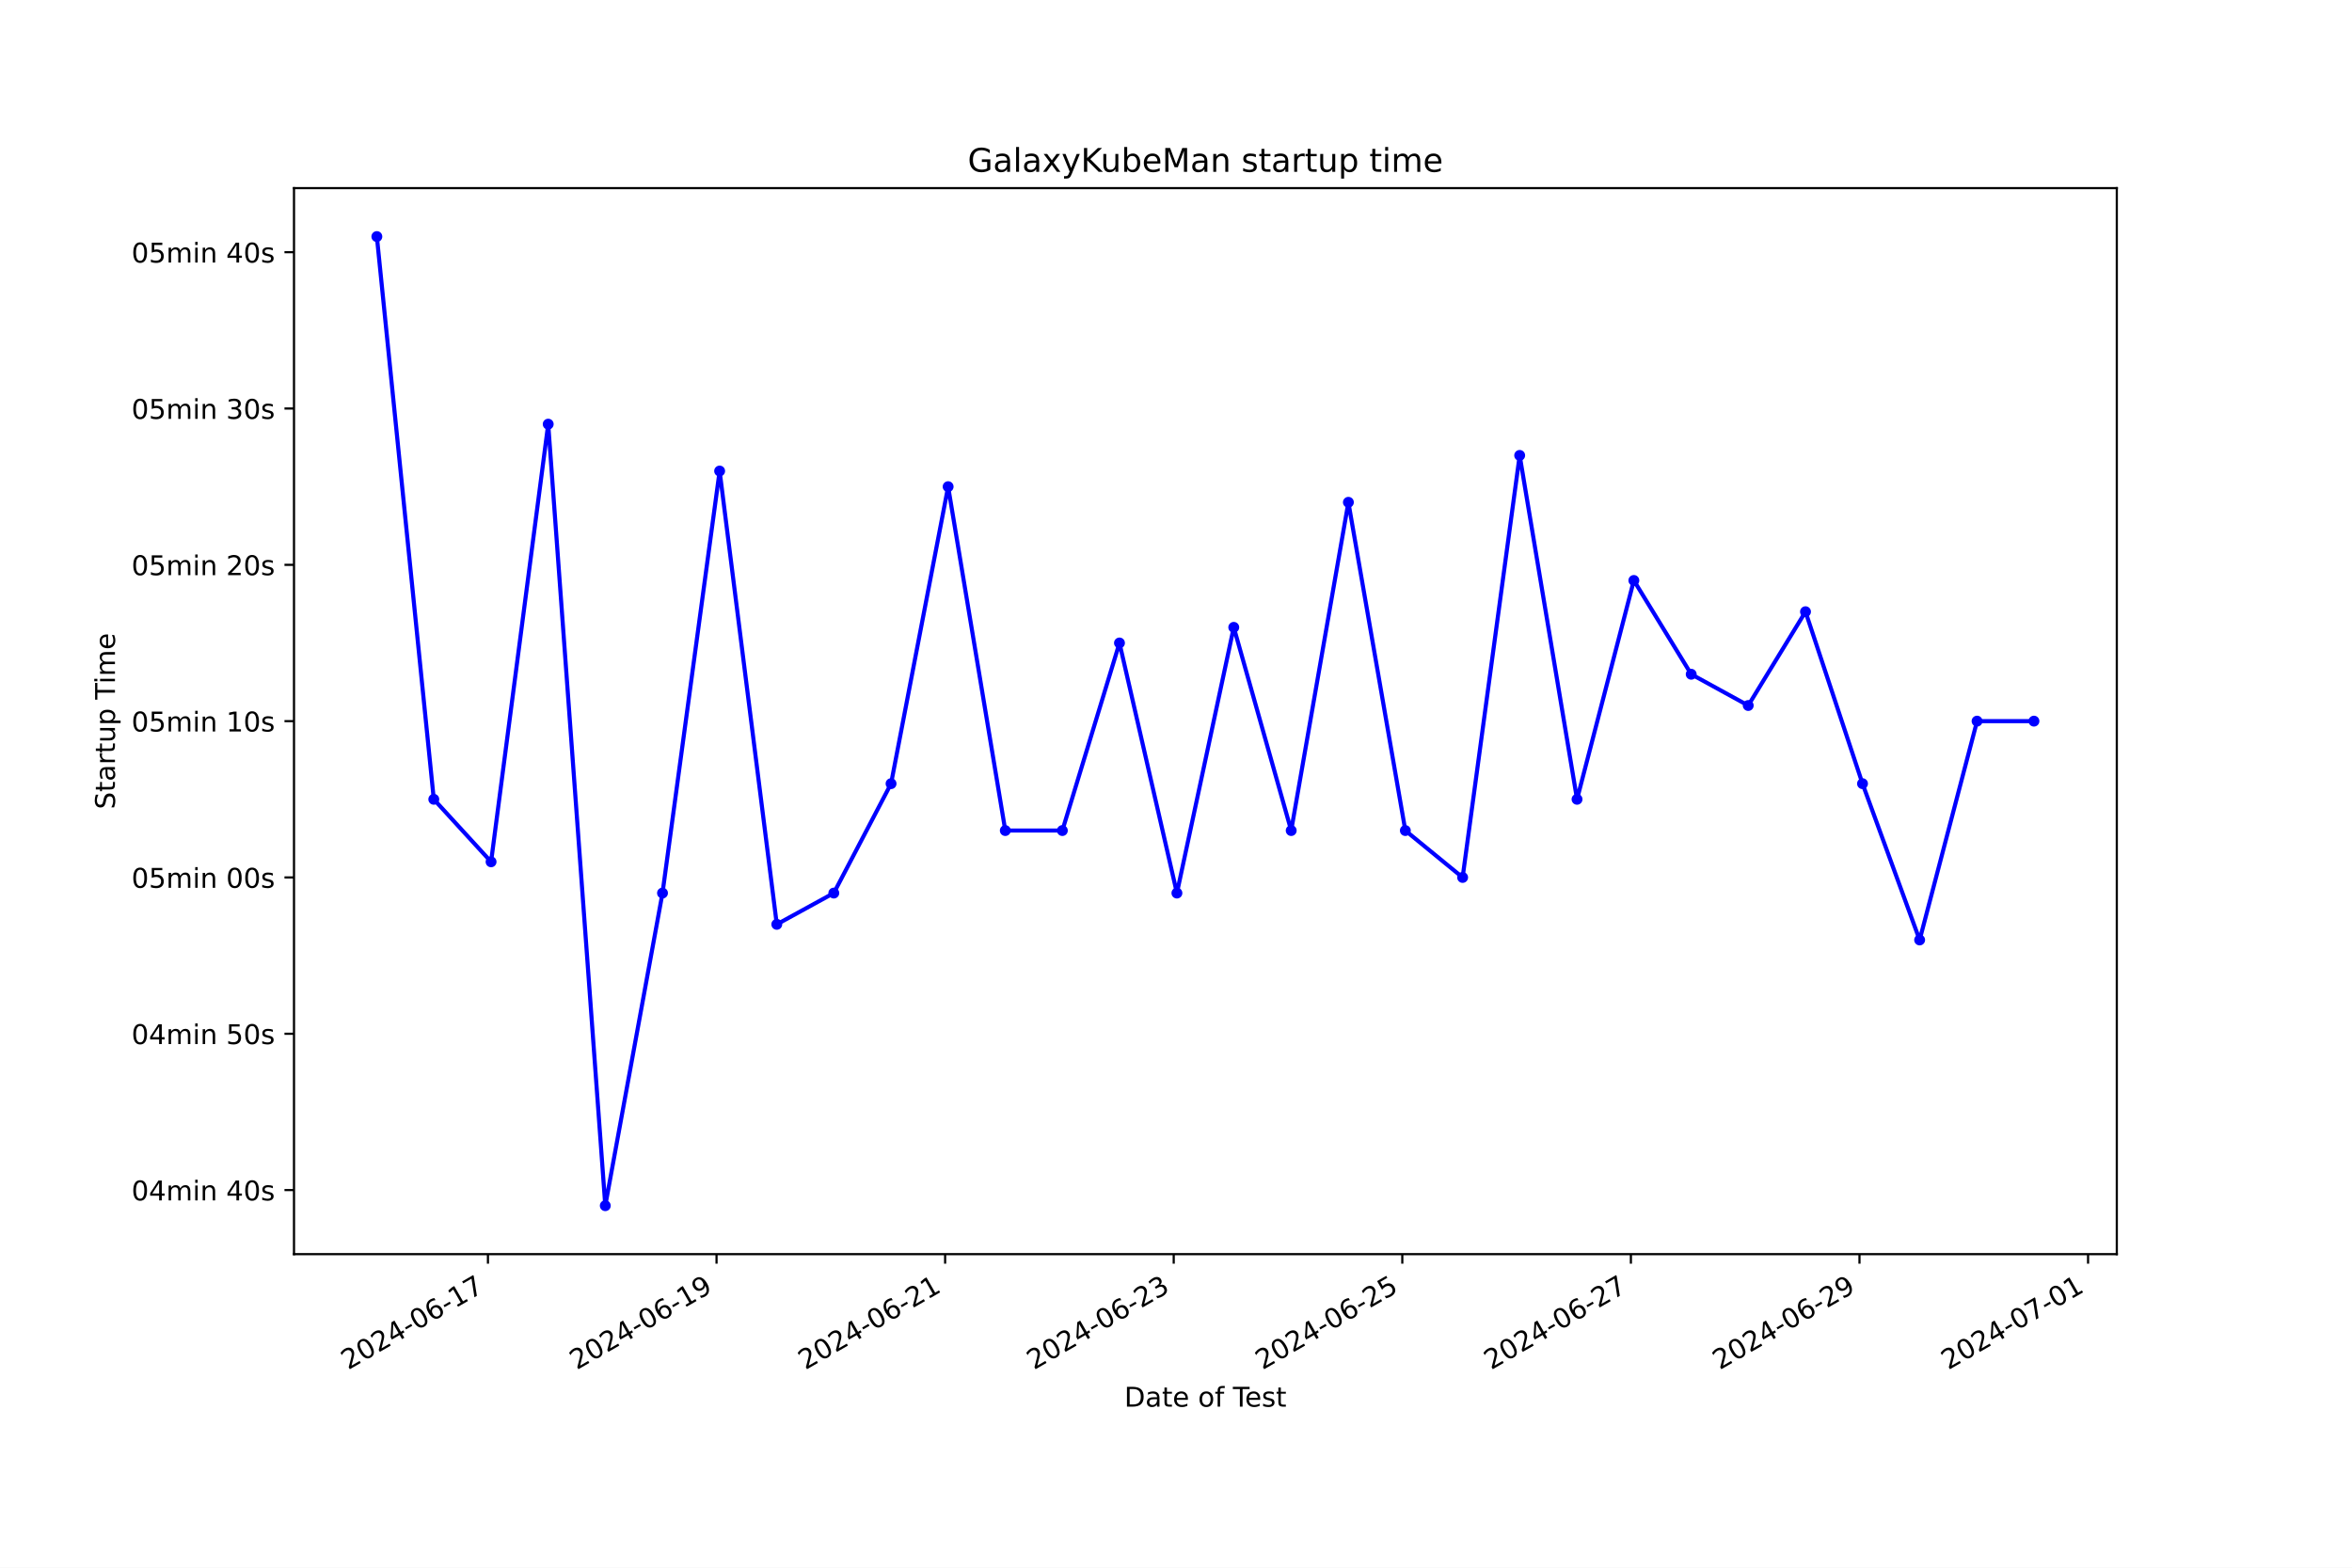
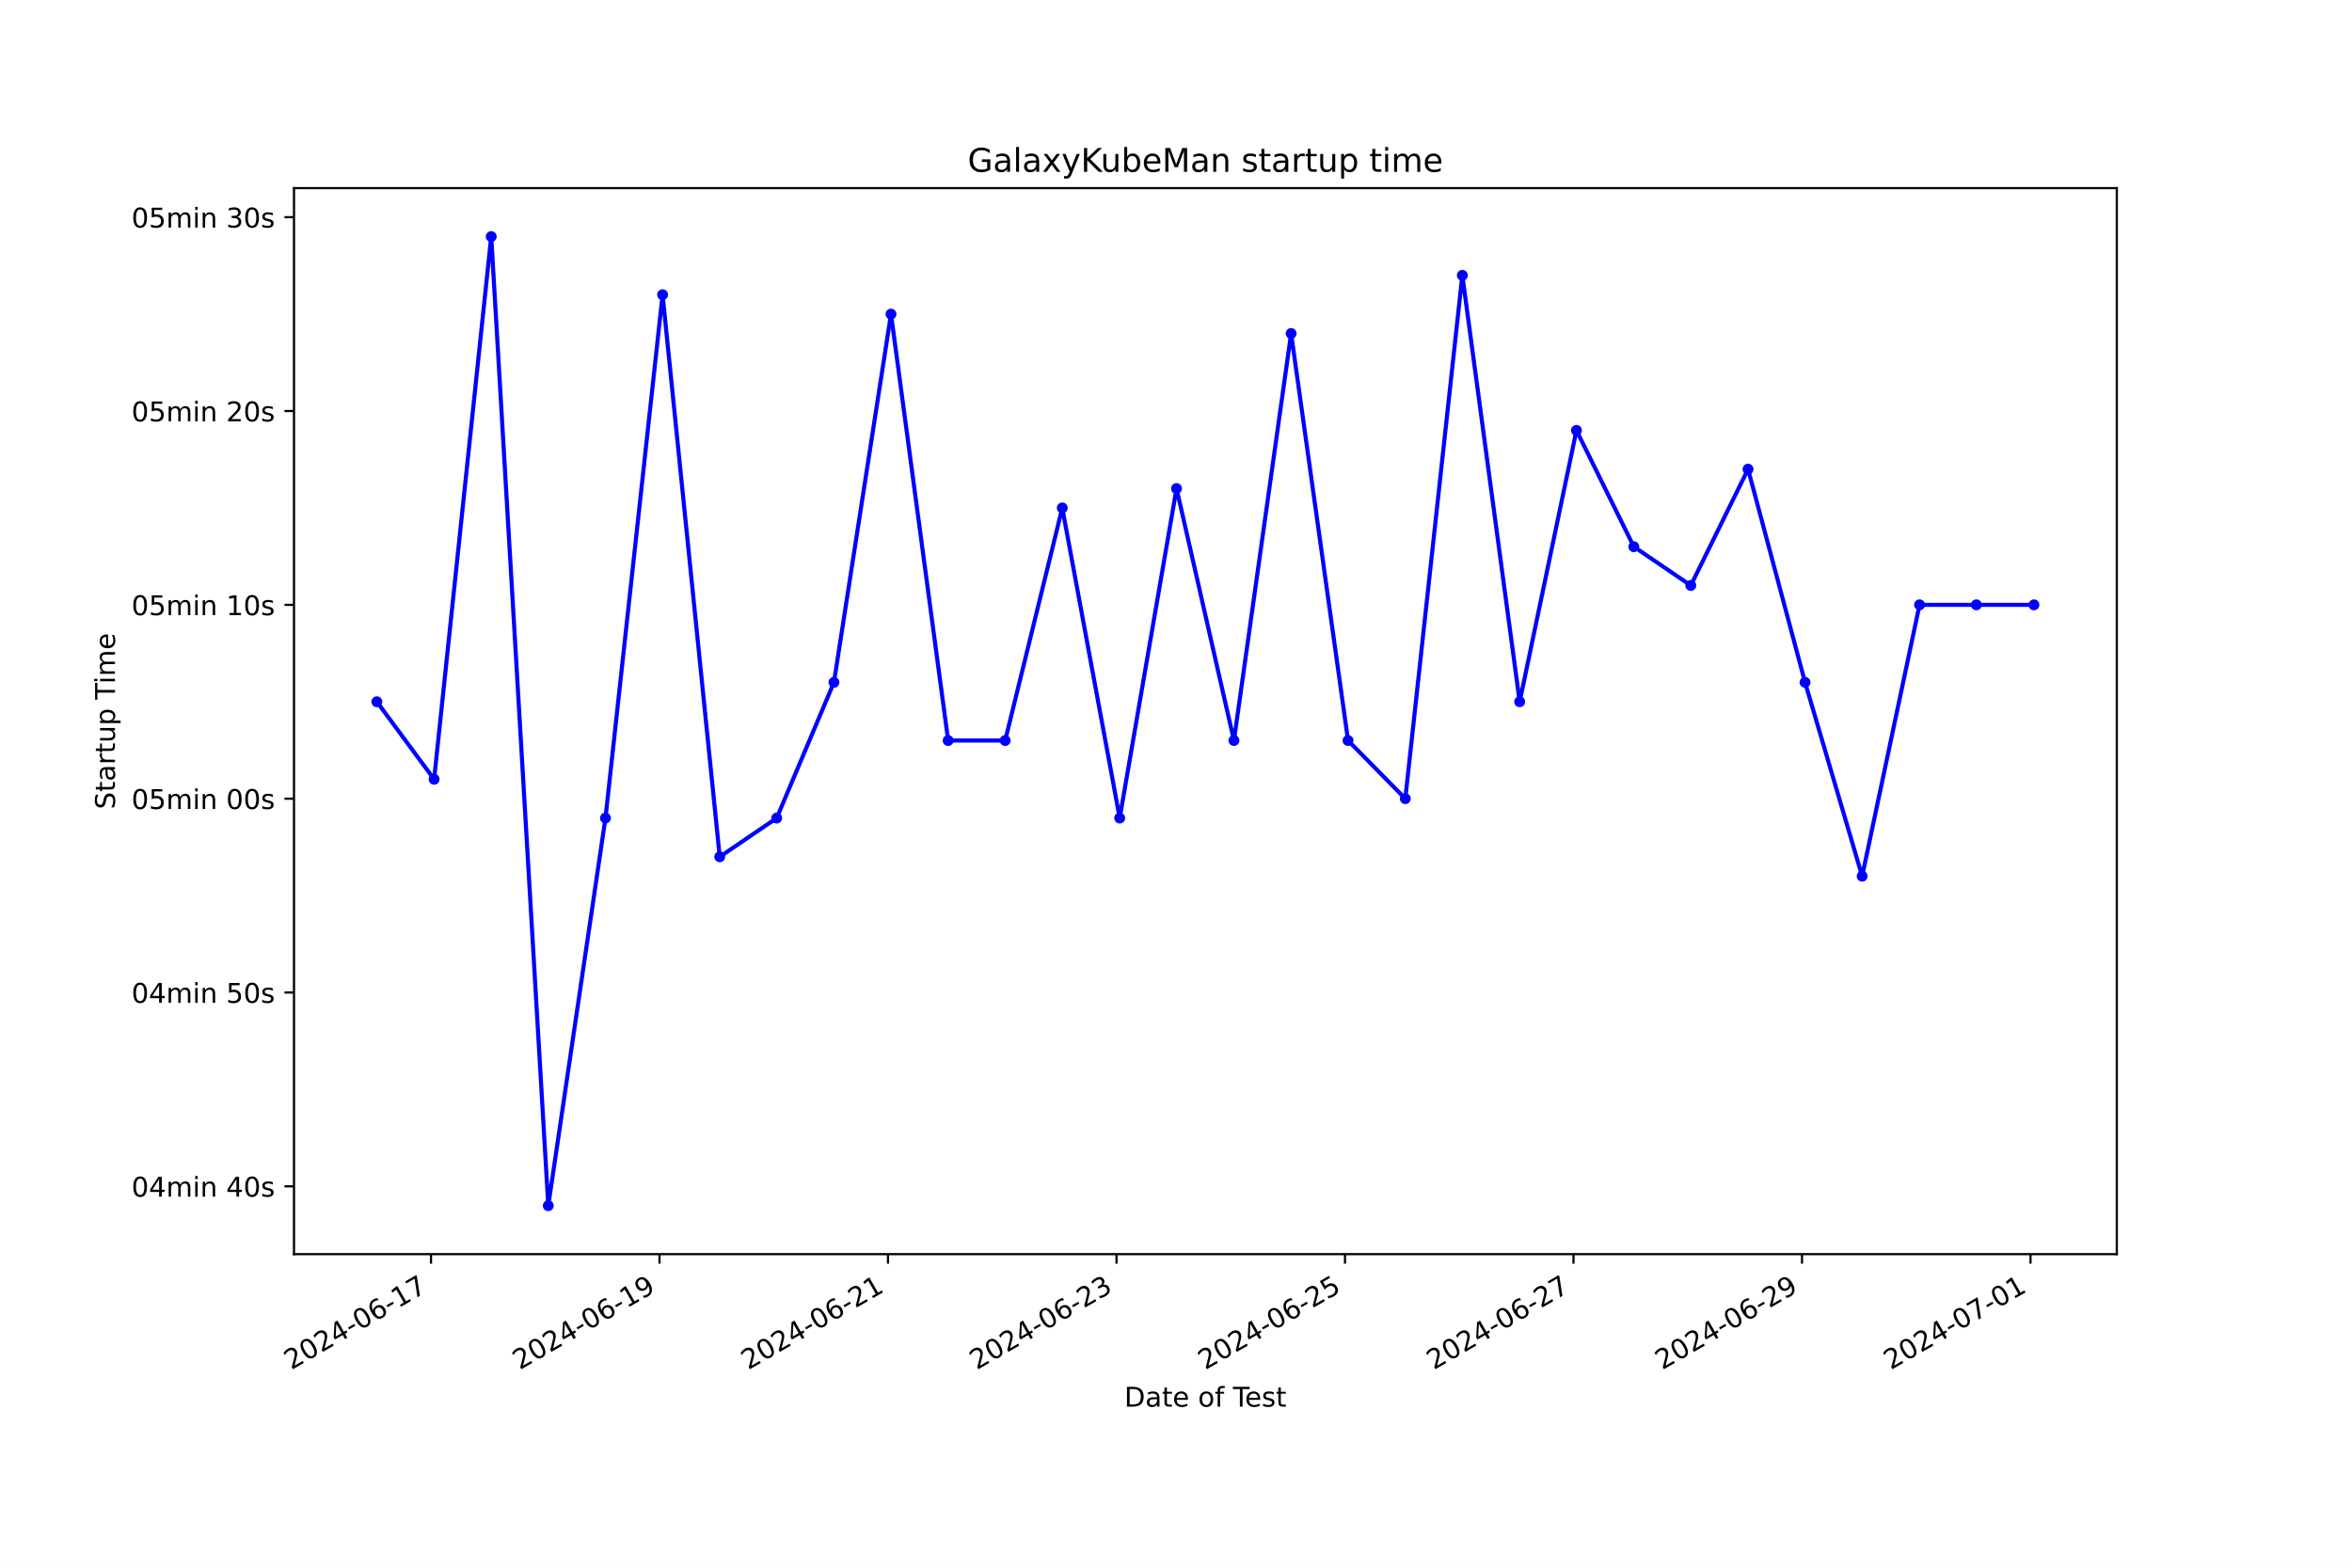
<svg xmlns="http://www.w3.org/2000/svg" xmlns:xlink="http://www.w3.org/1999/xlink" width="864pt" height="576pt" viewBox="0 0 864 576" version="1.1">
  <defs>
    <style type="text/css">*{stroke-linejoin: round; stroke-linecap: butt}</style>
  </defs>
  <g id="figure_1">
    <g id="patch_1">
      <path d="M 0 576  L 864 576  L 864 0  L 0 0  z " style="fill: #ffffff" />
    </g>
    <g id="axes_1">
      <g id="patch_2">
        <path d="M 108 460.8  L 777.6 460.8  L 777.6 69.12  L 108 69.12  z " style="fill: #ffffff" />
      </g>
      <g id="matplotlib.axis_1">
        <g id="xtick_1">
          <g id="line2d_1">
            <defs>
-               <path id="mecd312fafa" d="M 0 0  L 0 3.5  " style="stroke: #000000; stroke-width: 0.8" />
+               <path id="m7098b7d1df" d="M 0 0  L 0 3.5  " style="stroke: #000000; stroke-width: 0.8" />
            </defs>
            <g>
-               <use xlink:href="#mecd312fafa" x="179.247" y="460.8" style="stroke: #000000; stroke-width: 0.8" />
+               <use xlink:href="#m7098b7d1df" x="158.323" y="460.8" style="stroke: #000000; stroke-width: 0.8" />
            </g>
          </g>
          <g id="text_1">
-             <g transform="translate(127.8775 503.4383) rotate(-30) scale(0.1 -0.1)">
+             <g transform="translate(106.9532 503.4383) rotate(-30) scale(0.1 -0.1)">
              <defs>
                <path id="DejaVuSans-32" d="M 1228 531  L 3431 531  L 3431 0  L 469 0  L 469 531  Q 828 903 1448 1529  Q 2069 2156 2228 2338  Q 2531 2678 2651 2914  Q 2772 3150 2772 3378  Q 2772 3750 2511 3984  Q 2250 4219 1831 4219  Q 1534 4219 1204 4116  Q 875 4013 500 3803  L 500 4441  Q 881 4594 1212 4672  Q 1544 4750 1819 4750  Q 2544 4750 2975 4387  Q 3406 4025 3406 3419  Q 3406 3131 3298 2873  Q 3191 2616 2906 2266  Q 2828 2175 2409 1742  Q 1991 1309 1228 531  z " transform="scale(0.015625)" />
                <path id="DejaVuSans-30" d="M 2034 4250  Q 1547 4250 1301 3770  Q 1056 3291 1056 2328  Q 1056 1369 1301 889  Q 1547 409 2034 409  Q 2525 409 2770 889  Q 3016 1369 3016 2328  Q 3016 3291 2770 3770  Q 2525 4250 2034 4250  z M 2034 4750  Q 2819 4750 3233 4129  Q 3647 3509 3647 2328  Q 3647 1150 3233 529  Q 2819 -91 2034 -91  Q 1250 -91 836 529  Q 422 1150 422 2328  Q 422 3509 836 4129  Q 1250 4750 2034 4750  z " transform="scale(0.015625)" />
                <path id="DejaVuSans-34" d="M 2419 4116  L 825 1625  L 2419 1625  L 2419 4116  z M 2253 4666  L 3047 4666  L 3047 1625  L 3713 1625  L 3713 1100  L 3047 1100  L 3047 0  L 2419 0  L 2419 1100  L 313 1100  L 313 1709  L 2253 4666  z " transform="scale(0.015625)" />
                <path id="DejaVuSans-2d" d="M 313 2009  L 1997 2009  L 1997 1497  L 313 1497  L 313 2009  z " transform="scale(0.015625)" />
                <path id="DejaVuSans-36" d="M 2113 2584  Q 1688 2584 1439 2293  Q 1191 2003 1191 1497  Q 1191 994 1439 701  Q 1688 409 2113 409  Q 2538 409 2786 701  Q 3034 994 3034 1497  Q 3034 2003 2786 2293  Q 2538 2584 2113 2584  z M 3366 4563  L 3366 3988  Q 3128 4100 2886 4159  Q 2644 4219 2406 4219  Q 1781 4219 1451 3797  Q 1122 3375 1075 2522  Q 1259 2794 1537 2939  Q 1816 3084 2150 3084  Q 2853 3084 3261 2657  Q 3669 2231 3669 1497  Q 3669 778 3244 343  Q 2819 -91 2113 -91  Q 1303 -91 875 529  Q 447 1150 447 2328  Q 447 3434 972 4092  Q 1497 4750 2381 4750  Q 2619 4750 2861 4703  Q 3103 4656 3366 4563  z " transform="scale(0.015625)" />
                <path id="DejaVuSans-31" d="M 794 531  L 1825 531  L 1825 4091  L 703 3866  L 703 4441  L 1819 4666  L 2450 4666  L 2450 531  L 3481 531  L 3481 0  L 794 0  L 794 531  z " transform="scale(0.015625)" />
                <path id="DejaVuSans-37" d="M 525 4666  L 3525 4666  L 3525 4397  L 1831 0  L 1172 0  L 2766 4134  L 525 4134  L 525 4666  z " transform="scale(0.015625)" />
              </defs>
              <use xlink:href="#DejaVuSans-32" />
              <use xlink:href="#DejaVuSans-30" x="63.623" />
              <use xlink:href="#DejaVuSans-32" x="127.246" />
              <use xlink:href="#DejaVuSans-34" x="190.869" />
              <use xlink:href="#DejaVuSans-2d" x="254.492" />
              <use xlink:href="#DejaVuSans-30" x="290.576" />
              <use xlink:href="#DejaVuSans-36" x="354.199" />
              <use xlink:href="#DejaVuSans-2d" x="417.822" />
              <use xlink:href="#DejaVuSans-31" x="453.906" />
              <use xlink:href="#DejaVuSans-37" x="517.529" />
            </g>
          </g>
        </g>
        <g id="xtick_2">
          <g id="line2d_2">
            <g>
-               <use xlink:href="#mecd312fafa" x="263.218" y="460.8" style="stroke: #000000; stroke-width: 0.8" />
+               <use xlink:href="#m7098b7d1df" x="242.263" y="460.8" style="stroke: #000000; stroke-width: 0.8" />
            </g>
          </g>
          <g id="text_2">
-             <g transform="translate(211.8487 503.4383) rotate(-30) scale(0.1 -0.1)">
+             <g transform="translate(190.8934 503.4383) rotate(-30) scale(0.1 -0.1)">
              <defs>
                <path id="DejaVuSans-39" d="M 703 97  L 703 672  Q 941 559 1184 500  Q 1428 441 1663 441  Q 2288 441 2617 861  Q 2947 1281 2994 2138  Q 2813 1869 2534 1725  Q 2256 1581 1919 1581  Q 1219 1581 811 2004  Q 403 2428 403 3163  Q 403 3881 828 4315  Q 1253 4750 1959 4750  Q 2769 4750 3195 4129  Q 3622 3509 3622 2328  Q 3622 1225 3098 567  Q 2575 -91 1691 -91  Q 1453 -91 1209 -44  Q 966 3 703 97  z M 1959 2075  Q 2384 2075 2632 2365  Q 2881 2656 2881 3163  Q 2881 3666 2632 3958  Q 2384 4250 1959 4250  Q 1534 4250 1286 3958  Q 1038 3666 1038 3163  Q 1038 2656 1286 2365  Q 1534 2075 1959 2075  z " transform="scale(0.015625)" />
              </defs>
              <use xlink:href="#DejaVuSans-32" />
              <use xlink:href="#DejaVuSans-30" x="63.623" />
              <use xlink:href="#DejaVuSans-32" x="127.246" />
              <use xlink:href="#DejaVuSans-34" x="190.869" />
              <use xlink:href="#DejaVuSans-2d" x="254.492" />
              <use xlink:href="#DejaVuSans-30" x="290.576" />
              <use xlink:href="#DejaVuSans-36" x="354.199" />
              <use xlink:href="#DejaVuSans-2d" x="417.822" />
              <use xlink:href="#DejaVuSans-31" x="453.906" />
              <use xlink:href="#DejaVuSans-39" x="517.529" />
            </g>
          </g>
        </g>
        <g id="xtick_3">
          <g id="line2d_3">
            <g>
-               <use xlink:href="#mecd312fafa" x="347.189" y="460.8" style="stroke: #000000; stroke-width: 0.8" />
+               <use xlink:href="#m7098b7d1df" x="326.203" y="460.8" style="stroke: #000000; stroke-width: 0.8" />
            </g>
          </g>
          <g id="text_3">
-             <g transform="translate(295.82 503.4383) rotate(-30) scale(0.1 -0.1)">
+             <g transform="translate(274.8336 503.4383) rotate(-30) scale(0.1 -0.1)">
              <use xlink:href="#DejaVuSans-32" />
              <use xlink:href="#DejaVuSans-30" x="63.623" />
              <use xlink:href="#DejaVuSans-32" x="127.246" />
              <use xlink:href="#DejaVuSans-34" x="190.869" />
              <use xlink:href="#DejaVuSans-2d" x="254.492" />
              <use xlink:href="#DejaVuSans-30" x="290.576" />
              <use xlink:href="#DejaVuSans-36" x="354.199" />
              <use xlink:href="#DejaVuSans-2d" x="417.822" />
              <use xlink:href="#DejaVuSans-32" x="453.906" />
              <use xlink:href="#DejaVuSans-31" x="517.529" />
            </g>
          </g>
        </g>
        <g id="xtick_4">
          <g id="line2d_4">
            <g>
-               <use xlink:href="#mecd312fafa" x="431.161" y="460.8" style="stroke: #000000; stroke-width: 0.8" />
+               <use xlink:href="#m7098b7d1df" x="410.143" y="460.8" style="stroke: #000000; stroke-width: 0.8" />
            </g>
          </g>
          <g id="text_4">
-             <g transform="translate(379.7912 503.4383) rotate(-30) scale(0.1 -0.1)">
+             <g transform="translate(358.7738 503.4383) rotate(-30) scale(0.1 -0.1)">
              <defs>
                <path id="DejaVuSans-33" d="M 2597 2516  Q 3050 2419 3304 2112  Q 3559 1806 3559 1356  Q 3559 666 3084 287  Q 2609 -91 1734 -91  Q 1441 -91 1130 -33  Q 819 25 488 141  L 488 750  Q 750 597 1062 519  Q 1375 441 1716 441  Q 2309 441 2620 675  Q 2931 909 2931 1356  Q 2931 1769 2642 2001  Q 2353 2234 1838 2234  L 1294 2234  L 1294 2753  L 1863 2753  Q 2328 2753 2575 2939  Q 2822 3125 2822 3475  Q 2822 3834 2567 4026  Q 2313 4219 1838 4219  Q 1578 4219 1281 4162  Q 984 4106 628 3988  L 628 4550  Q 988 4650 1302 4700  Q 1616 4750 1894 4750  Q 2613 4750 3031 4423  Q 3450 4097 3450 3541  Q 3450 3153 3228 2886  Q 3006 2619 2597 2516  z " transform="scale(0.015625)" />
              </defs>
              <use xlink:href="#DejaVuSans-32" />
              <use xlink:href="#DejaVuSans-30" x="63.623" />
              <use xlink:href="#DejaVuSans-32" x="127.246" />
              <use xlink:href="#DejaVuSans-34" x="190.869" />
              <use xlink:href="#DejaVuSans-2d" x="254.492" />
              <use xlink:href="#DejaVuSans-30" x="290.576" />
              <use xlink:href="#DejaVuSans-36" x="354.199" />
              <use xlink:href="#DejaVuSans-2d" x="417.822" />
              <use xlink:href="#DejaVuSans-32" x="453.906" />
              <use xlink:href="#DejaVuSans-33" x="517.529" />
            </g>
          </g>
        </g>
        <g id="xtick_5">
          <g id="line2d_5">
            <g>
-               <use xlink:href="#mecd312fafa" x="515.132" y="460.8" style="stroke: #000000; stroke-width: 0.8" />
+               <use xlink:href="#m7098b7d1df" x="494.083" y="460.8" style="stroke: #000000; stroke-width: 0.8" />
            </g>
          </g>
          <g id="text_5">
-             <g transform="translate(463.7624 503.4383) rotate(-30) scale(0.1 -0.1)">
+             <g transform="translate(442.714 503.4383) rotate(-30) scale(0.1 -0.1)">
              <defs>
                <path id="DejaVuSans-35" d="M 691 4666  L 3169 4666  L 3169 4134  L 1269 4134  L 1269 2991  Q 1406 3038 1543 3061  Q 1681 3084 1819 3084  Q 2600 3084 3056 2656  Q 3513 2228 3513 1497  Q 3513 744 3044 326  Q 2575 -91 1722 -91  Q 1428 -91 1123 -41  Q 819 9 494 109  L 494 744  Q 775 591 1075 516  Q 1375 441 1709 441  Q 2250 441 2565 725  Q 2881 1009 2881 1497  Q 2881 1984 2565 2268  Q 2250 2553 1709 2553  Q 1456 2553 1204 2497  Q 953 2441 691 2322  L 691 4666  z " transform="scale(0.015625)" />
              </defs>
              <use xlink:href="#DejaVuSans-32" />
              <use xlink:href="#DejaVuSans-30" x="63.623" />
              <use xlink:href="#DejaVuSans-32" x="127.246" />
              <use xlink:href="#DejaVuSans-34" x="190.869" />
              <use xlink:href="#DejaVuSans-2d" x="254.492" />
              <use xlink:href="#DejaVuSans-30" x="290.576" />
              <use xlink:href="#DejaVuSans-36" x="354.199" />
              <use xlink:href="#DejaVuSans-2d" x="417.822" />
              <use xlink:href="#DejaVuSans-32" x="453.906" />
              <use xlink:href="#DejaVuSans-35" x="517.529" />
            </g>
          </g>
        </g>
        <g id="xtick_6">
          <g id="line2d_6">
            <g>
-               <use xlink:href="#mecd312fafa" x="599.103" y="460.8" style="stroke: #000000; stroke-width: 0.8" />
+               <use xlink:href="#m7098b7d1df" x="578.024" y="460.8" style="stroke: #000000; stroke-width: 0.8" />
            </g>
          </g>
          <g id="text_6">
-             <g transform="translate(547.7337 503.4383) rotate(-30) scale(0.1 -0.1)">
+             <g transform="translate(526.6542 503.4383) rotate(-30) scale(0.1 -0.1)">
              <use xlink:href="#DejaVuSans-32" />
              <use xlink:href="#DejaVuSans-30" x="63.623" />
              <use xlink:href="#DejaVuSans-32" x="127.246" />
              <use xlink:href="#DejaVuSans-34" x="190.869" />
              <use xlink:href="#DejaVuSans-2d" x="254.492" />
              <use xlink:href="#DejaVuSans-30" x="290.576" />
              <use xlink:href="#DejaVuSans-36" x="354.199" />
              <use xlink:href="#DejaVuSans-2d" x="417.822" />
              <use xlink:href="#DejaVuSans-32" x="453.906" />
              <use xlink:href="#DejaVuSans-37" x="517.529" />
            </g>
          </g>
        </g>
        <g id="xtick_7">
          <g id="line2d_7">
            <g>
-               <use xlink:href="#mecd312fafa" x="683.074" y="460.8" style="stroke: #000000; stroke-width: 0.8" />
+               <use xlink:href="#m7098b7d1df" x="661.964" y="460.8" style="stroke: #000000; stroke-width: 0.8" />
            </g>
          </g>
          <g id="text_7">
-             <g transform="translate(631.7049 503.4383) rotate(-30) scale(0.1 -0.1)">
+             <g transform="translate(610.5944 503.4383) rotate(-30) scale(0.1 -0.1)">
              <use xlink:href="#DejaVuSans-32" />
              <use xlink:href="#DejaVuSans-30" x="63.623" />
              <use xlink:href="#DejaVuSans-32" x="127.246" />
              <use xlink:href="#DejaVuSans-34" x="190.869" />
              <use xlink:href="#DejaVuSans-2d" x="254.492" />
              <use xlink:href="#DejaVuSans-30" x="290.576" />
              <use xlink:href="#DejaVuSans-36" x="354.199" />
              <use xlink:href="#DejaVuSans-2d" x="417.822" />
              <use xlink:href="#DejaVuSans-32" x="453.906" />
              <use xlink:href="#DejaVuSans-39" x="517.529" />
            </g>
          </g>
        </g>
        <g id="xtick_8">
          <g id="line2d_8">
            <g>
-               <use xlink:href="#mecd312fafa" x="767.046" y="460.8" style="stroke: #000000; stroke-width: 0.8" />
+               <use xlink:href="#m7098b7d1df" x="745.904" y="460.8" style="stroke: #000000; stroke-width: 0.8" />
            </g>
          </g>
          <g id="text_8">
-             <g transform="translate(715.6761 503.4383) rotate(-30) scale(0.1 -0.1)">
+             <g transform="translate(694.5346 503.4383) rotate(-30) scale(0.1 -0.1)">
              <use xlink:href="#DejaVuSans-32" />
              <use xlink:href="#DejaVuSans-30" x="63.623" />
              <use xlink:href="#DejaVuSans-32" x="127.246" />
              <use xlink:href="#DejaVuSans-34" x="190.869" />
              <use xlink:href="#DejaVuSans-2d" x="254.492" />
              <use xlink:href="#DejaVuSans-30" x="290.576" />
              <use xlink:href="#DejaVuSans-37" x="354.199" />
              <use xlink:href="#DejaVuSans-2d" x="417.822" />
              <use xlink:href="#DejaVuSans-30" x="453.906" />
              <use xlink:href="#DejaVuSans-31" x="517.529" />
            </g>
          </g>
        </g>
        <g id="text_9">
          <g transform="translate(413.0063 516.8378) scale(0.1 -0.1)">
            <defs>
              <path id="DejaVuSans-44" d="M 1259 4147  L 1259 519  L 2022 519  Q 2988 519 3436 956  Q 3884 1394 3884 2338  Q 3884 3275 3436 3711  Q 2988 4147 2022 4147  L 1259 4147  z M 628 4666  L 1925 4666  Q 3281 4666 3915 4102  Q 4550 3538 4550 2338  Q 4550 1131 3912 565  Q 3275 0 1925 0  L 628 0  L 628 4666  z " transform="scale(0.015625)" />
              <path id="DejaVuSans-61" d="M 2194 1759  Q 1497 1759 1228 1600  Q 959 1441 959 1056  Q 959 750 1161 570  Q 1363 391 1709 391  Q 2188 391 2477 730  Q 2766 1069 2766 1631  L 2766 1759  L 2194 1759  z M 3341 1997  L 3341 0  L 2766 0  L 2766 531  Q 2569 213 2275 61  Q 1981 -91 1556 -91  Q 1019 -91 701 211  Q 384 513 384 1019  Q 384 1609 779 1909  Q 1175 2209 1959 2209  L 2766 2209  L 2766 2266  Q 2766 2663 2505 2880  Q 2244 3097 1772 3097  Q 1472 3097 1187 3025  Q 903 2953 641 2809  L 641 3341  Q 956 3463 1253 3523  Q 1550 3584 1831 3584  Q 2591 3584 2966 3190  Q 3341 2797 3341 1997  z " transform="scale(0.015625)" />
              <path id="DejaVuSans-74" d="M 1172 4494  L 1172 3500  L 2356 3500  L 2356 3053  L 1172 3053  L 1172 1153  Q 1172 725 1289 603  Q 1406 481 1766 481  L 2356 481  L 2356 0  L 1766 0  Q 1100 0 847 248  Q 594 497 594 1153  L 594 3053  L 172 3053  L 172 3500  L 594 3500  L 594 4494  L 1172 4494  z " transform="scale(0.015625)" />
              <path id="DejaVuSans-65" d="M 3597 1894  L 3597 1613  L 953 1613  Q 991 1019 1311 708  Q 1631 397 2203 397  Q 2534 397 2845 478  Q 3156 559 3463 722  L 3463 178  Q 3153 47 2828 -22  Q 2503 -91 2169 -91  Q 1331 -91 842 396  Q 353 884 353 1716  Q 353 2575 817 3079  Q 1281 3584 2069 3584  Q 2775 3584 3186 3129  Q 3597 2675 3597 1894  z M 3022 2063  Q 3016 2534 2758 2815  Q 2500 3097 2075 3097  Q 1594 3097 1305 2825  Q 1016 2553 972 2059  L 3022 2063  z " transform="scale(0.015625)" />
              <path id="DejaVuSans-20" transform="scale(0.015625)" />
              <path id="DejaVuSans-6f" d="M 1959 3097  Q 1497 3097 1228 2736  Q 959 2375 959 1747  Q 959 1119 1226 758  Q 1494 397 1959 397  Q 2419 397 2687 759  Q 2956 1122 2956 1747  Q 2956 2369 2687 2733  Q 2419 3097 1959 3097  z M 1959 3584  Q 2709 3584 3137 3096  Q 3566 2609 3566 1747  Q 3566 888 3137 398  Q 2709 -91 1959 -91  Q 1206 -91 779 398  Q 353 888 353 1747  Q 353 2609 779 3096  Q 1206 3584 1959 3584  z " transform="scale(0.015625)" />
              <path id="DejaVuSans-66" d="M 2375 4863  L 2375 4384  L 1825 4384  Q 1516 4384 1395 4259  Q 1275 4134 1275 3809  L 1275 3500  L 2222 3500  L 2222 3053  L 1275 3053  L 1275 0  L 697 0  L 697 3053  L 147 3053  L 147 3500  L 697 3500  L 697 3744  Q 697 4328 969 4595  Q 1241 4863 1831 4863  L 2375 4863  z " transform="scale(0.015625)" />
              <path id="DejaVuSans-54" d="M -19 4666  L 3928 4666  L 3928 4134  L 2272 4134  L 2272 0  L 1638 0  L 1638 4134  L -19 4134  L -19 4666  z " transform="scale(0.015625)" />
              <path id="DejaVuSans-73" d="M 2834 3397  L 2834 2853  Q 2591 2978 2328 3040  Q 2066 3103 1784 3103  Q 1356 3103 1142 2972  Q 928 2841 928 2578  Q 928 2378 1081 2264  Q 1234 2150 1697 2047  L 1894 2003  Q 2506 1872 2764 1633  Q 3022 1394 3022 966  Q 3022 478 2636 193  Q 2250 -91 1575 -91  Q 1294 -91 989 -36  Q 684 19 347 128  L 347 722  Q 666 556 975 473  Q 1284 391 1588 391  Q 1994 391 2212 530  Q 2431 669 2431 922  Q 2431 1156 2273 1281  Q 2116 1406 1581 1522  L 1381 1569  Q 847 1681 609 1914  Q 372 2147 372 2553  Q 372 3047 722 3315  Q 1072 3584 1716 3584  Q 2034 3584 2315 3537  Q 2597 3491 2834 3397  z " transform="scale(0.015625)" />
            </defs>
            <use xlink:href="#DejaVuSans-44" />
            <use xlink:href="#DejaVuSans-61" x="77.002" />
            <use xlink:href="#DejaVuSans-74" x="138.281" />
            <use xlink:href="#DejaVuSans-65" x="177.49" />
            <use xlink:href="#DejaVuSans-20" x="239.014" />
            <use xlink:href="#DejaVuSans-6f" x="270.801" />
            <use xlink:href="#DejaVuSans-66" x="331.982" />
            <use xlink:href="#DejaVuSans-20" x="367.188" />
            <use xlink:href="#DejaVuSans-54" x="398.975" />
            <use xlink:href="#DejaVuSans-65" x="443.059" />
            <use xlink:href="#DejaVuSans-73" x="504.582" />
            <use xlink:href="#DejaVuSans-74" x="556.682" />
          </g>
        </g>
      </g>
      <g id="matplotlib.axis_2">
        <g id="ytick_1">
          <g id="line2d_9">
            <defs>
-               <path id="mdcebb51059" d="M 0 0  L -3.5 0  " style="stroke: #000000; stroke-width: 0.8" />
+               <path id="m3dbd7186f4" d="M 0 0  L -3.5 0  " style="stroke: #000000; stroke-width: 0.8" />
            </defs>
            <g>
-               <use xlink:href="#mdcebb51059" x="108" y="437.253" style="stroke: #000000; stroke-width: 0.8" />
+               <use xlink:href="#m3dbd7186f4" x="108" y="435.875" style="stroke: #000000; stroke-width: 0.8" />
            </g>
          </g>
          <g id="text_10">
-             <g transform="translate(48.30625 441.0525) scale(0.1 -0.1)">
+             <g transform="translate(48.30625 439.6741) scale(0.1 -0.1)">
              <defs>
                <path id="DejaVuSans-6d" d="M 3328 2828  Q 3544 3216 3844 3400  Q 4144 3584 4550 3584  Q 5097 3584 5394 3201  Q 5691 2819 5691 2113  L 5691 0  L 5113 0  L 5113 2094  Q 5113 2597 4934 2840  Q 4756 3084 4391 3084  Q 3944 3084 3684 2787  Q 3425 2491 3425 1978  L 3425 0  L 2847 0  L 2847 2094  Q 2847 2600 2669 2842  Q 2491 3084 2119 3084  Q 1678 3084 1418 2786  Q 1159 2488 1159 1978  L 1159 0  L 581 0  L 581 3500  L 1159 3500  L 1159 2956  Q 1356 3278 1631 3431  Q 1906 3584 2284 3584  Q 2666 3584 2933 3390  Q 3200 3197 3328 2828  z " transform="scale(0.015625)" />
                <path id="DejaVuSans-69" d="M 603 3500  L 1178 3500  L 1178 0  L 603 0  L 603 3500  z M 603 4863  L 1178 4863  L 1178 4134  L 603 4134  L 603 4863  z " transform="scale(0.015625)" />
                <path id="DejaVuSans-6e" d="M 3513 2113  L 3513 0  L 2938 0  L 2938 2094  Q 2938 2591 2744 2837  Q 2550 3084 2163 3084  Q 1697 3084 1428 2787  Q 1159 2491 1159 1978  L 1159 0  L 581 0  L 581 3500  L 1159 3500  L 1159 2956  Q 1366 3272 1645 3428  Q 1925 3584 2291 3584  Q 2894 3584 3203 3211  Q 3513 2838 3513 2113  z " transform="scale(0.015625)" />
              </defs>
              <use xlink:href="#DejaVuSans-30" />
              <use xlink:href="#DejaVuSans-34" x="63.623" />
              <use xlink:href="#DejaVuSans-6d" x="127.246" />
              <use xlink:href="#DejaVuSans-69" x="224.658" />
              <use xlink:href="#DejaVuSans-6e" x="252.441" />
              <use xlink:href="#DejaVuSans-20" x="315.82" />
              <use xlink:href="#DejaVuSans-34" x="347.607" />
              <use xlink:href="#DejaVuSans-30" x="411.23" />
              <use xlink:href="#DejaVuSans-73" x="474.854" />
            </g>
          </g>
        </g>
        <g id="ytick_2">
          <g id="line2d_10">
            <g>
-               <use xlink:href="#mdcebb51059" x="108" y="379.822" style="stroke: #000000; stroke-width: 0.8" />
+               <use xlink:href="#m3dbd7186f4" x="108" y="364.66" style="stroke: #000000; stroke-width: 0.8" />
            </g>
          </g>
          <g id="text_11">
-             <g transform="translate(48.30625 383.6214) scale(0.1 -0.1)">
+             <g transform="translate(48.30625 368.4596) scale(0.1 -0.1)">
              <use xlink:href="#DejaVuSans-30" />
              <use xlink:href="#DejaVuSans-34" x="63.623" />
              <use xlink:href="#DejaVuSans-6d" x="127.246" />
              <use xlink:href="#DejaVuSans-69" x="224.658" />
              <use xlink:href="#DejaVuSans-6e" x="252.441" />
              <use xlink:href="#DejaVuSans-20" x="315.82" />
              <use xlink:href="#DejaVuSans-35" x="347.607" />
              <use xlink:href="#DejaVuSans-30" x="411.23" />
              <use xlink:href="#DejaVuSans-73" x="474.854" />
            </g>
          </g>
        </g>
        <g id="ytick_3">
          <g id="line2d_11">
            <g>
-               <use xlink:href="#mdcebb51059" x="108" y="322.391" style="stroke: #000000; stroke-width: 0.8" />
+               <use xlink:href="#m3dbd7186f4" x="108" y="293.446" style="stroke: #000000; stroke-width: 0.8" />
            </g>
          </g>
          <g id="text_12">
-             <g transform="translate(48.30625 326.1903) scale(0.1 -0.1)">
+             <g transform="translate(48.30625 297.245) scale(0.1 -0.1)">
              <use xlink:href="#DejaVuSans-30" />
              <use xlink:href="#DejaVuSans-35" x="63.623" />
              <use xlink:href="#DejaVuSans-6d" x="127.246" />
              <use xlink:href="#DejaVuSans-69" x="224.658" />
              <use xlink:href="#DejaVuSans-6e" x="252.441" />
              <use xlink:href="#DejaVuSans-20" x="315.82" />
              <use xlink:href="#DejaVuSans-30" x="347.607" />
              <use xlink:href="#DejaVuSans-30" x="411.23" />
              <use xlink:href="#DejaVuSans-73" x="474.854" />
            </g>
          </g>
        </g>
        <g id="ytick_4">
          <g id="line2d_12">
            <g>
-               <use xlink:href="#mdcebb51059" x="108" y="264.96" style="stroke: #000000; stroke-width: 0.8" />
+               <use xlink:href="#m3dbd7186f4" x="108" y="222.231" style="stroke: #000000; stroke-width: 0.8" />
            </g>
          </g>
          <g id="text_13">
-             <g transform="translate(48.30625 268.7592) scale(0.1 -0.1)">
+             <g transform="translate(48.30625 226.0305) scale(0.1 -0.1)">
              <use xlink:href="#DejaVuSans-30" />
              <use xlink:href="#DejaVuSans-35" x="63.623" />
              <use xlink:href="#DejaVuSans-6d" x="127.246" />
              <use xlink:href="#DejaVuSans-69" x="224.658" />
              <use xlink:href="#DejaVuSans-6e" x="252.441" />
              <use xlink:href="#DejaVuSans-20" x="315.82" />
              <use xlink:href="#DejaVuSans-31" x="347.607" />
              <use xlink:href="#DejaVuSans-30" x="411.23" />
              <use xlink:href="#DejaVuSans-73" x="474.854" />
            </g>
          </g>
        </g>
        <g id="ytick_5">
          <g id="line2d_13">
            <g>
-               <use xlink:href="#mdcebb51059" x="108" y="207.529" style="stroke: #000000; stroke-width: 0.8" />
+               <use xlink:href="#m3dbd7186f4" x="108" y="151.017" style="stroke: #000000; stroke-width: 0.8" />
            </g>
          </g>
          <g id="text_14">
-             <g transform="translate(48.30625 211.3281) scale(0.1 -0.1)">
+             <g transform="translate(48.30625 154.8159) scale(0.1 -0.1)">
              <use xlink:href="#DejaVuSans-30" />
              <use xlink:href="#DejaVuSans-35" x="63.623" />
              <use xlink:href="#DejaVuSans-6d" x="127.246" />
              <use xlink:href="#DejaVuSans-69" x="224.658" />
              <use xlink:href="#DejaVuSans-6e" x="252.441" />
              <use xlink:href="#DejaVuSans-20" x="315.82" />
              <use xlink:href="#DejaVuSans-32" x="347.607" />
              <use xlink:href="#DejaVuSans-30" x="411.23" />
              <use xlink:href="#DejaVuSans-73" x="474.854" />
            </g>
          </g>
        </g>
        <g id="ytick_6">
          <g id="line2d_14">
            <g>
-               <use xlink:href="#mdcebb51059" x="108" y="150.098" style="stroke: #000000; stroke-width: 0.8" />
+               <use xlink:href="#m3dbd7186f4" x="108" y="79.802" style="stroke: #000000; stroke-width: 0.8" />
            </g>
          </g>
          <g id="text_15">
-             <g transform="translate(48.30625 153.897) scale(0.1 -0.1)">
+             <g transform="translate(48.30625 83.6014) scale(0.1 -0.1)">
              <use xlink:href="#DejaVuSans-30" />
              <use xlink:href="#DejaVuSans-35" x="63.623" />
              <use xlink:href="#DejaVuSans-6d" x="127.246" />
              <use xlink:href="#DejaVuSans-69" x="224.658" />
              <use xlink:href="#DejaVuSans-6e" x="252.441" />
              <use xlink:href="#DejaVuSans-20" x="315.82" />
              <use xlink:href="#DejaVuSans-33" x="347.607" />
              <use xlink:href="#DejaVuSans-30" x="411.23" />
              <use xlink:href="#DejaVuSans-73" x="474.854" />
            </g>
          </g>
        </g>
-         <g id="ytick_7">
-           <g id="line2d_15">
-             <g>
-               <use xlink:href="#mdcebb51059" x="108" y="92.667" style="stroke: #000000; stroke-width: 0.8" />
-             </g>
-           </g>
-           <g id="text_16">
-             <g transform="translate(48.30625 96.46596) scale(0.1 -0.1)">
-               <use xlink:href="#DejaVuSans-30" />
-               <use xlink:href="#DejaVuSans-35" x="63.623" />
-               <use xlink:href="#DejaVuSans-6d" x="127.246" />
-               <use xlink:href="#DejaVuSans-69" x="224.658" />
-               <use xlink:href="#DejaVuSans-6e" x="252.441" />
-               <use xlink:href="#DejaVuSans-20" x="315.82" />
-               <use xlink:href="#DejaVuSans-34" x="347.607" />
-               <use xlink:href="#DejaVuSans-30" x="411.23" />
-               <use xlink:href="#DejaVuSans-73" x="474.854" />
-             </g>
-           </g>
-         </g>
-         <g id="text_17">
+         <g id="text_16">
          <g transform="translate(42.22656 297.3397) rotate(-90) scale(0.1 -0.1)">
            <defs>
              <path id="DejaVuSans-53" d="M 3425 4513  L 3425 3897  Q 3066 4069 2747 4153  Q 2428 4238 2131 4238  Q 1616 4238 1336 4038  Q 1056 3838 1056 3469  Q 1056 3159 1242 3001  Q 1428 2844 1947 2747  L 2328 2669  Q 3034 2534 3370 2195  Q 3706 1856 3706 1288  Q 3706 609 3251 259  Q 2797 -91 1919 -91  Q 1588 -91 1214 -16  Q 841 59 441 206  L 441 856  Q 825 641 1194 531  Q 1563 422 1919 422  Q 2459 422 2753 634  Q 3047 847 3047 1241  Q 3047 1584 2836 1778  Q 2625 1972 2144 2069  L 1759 2144  Q 1053 2284 737 2584  Q 422 2884 422 3419  Q 422 4038 858 4394  Q 1294 4750 2059 4750  Q 2388 4750 2728 4690  Q 3069 4631 3425 4513  z " transform="scale(0.015625)" />
              <path id="DejaVuSans-72" d="M 2631 2963  Q 2534 3019 2420 3045  Q 2306 3072 2169 3072  Q 1681 3072 1420 2755  Q 1159 2438 1159 1844  L 1159 0  L 581 0  L 581 3500  L 1159 3500  L 1159 2956  Q 1341 3275 1631 3429  Q 1922 3584 2338 3584  Q 2397 3584 2469 3576  Q 2541 3569 2628 3553  L 2631 2963  z " transform="scale(0.015625)" />
              <path id="DejaVuSans-75" d="M 544 1381  L 544 3500  L 1119 3500  L 1119 1403  Q 1119 906 1312 657  Q 1506 409 1894 409  Q 2359 409 2629 706  Q 2900 1003 2900 1516  L 2900 3500  L 3475 3500  L 3475 0  L 2900 0  L 2900 538  Q 2691 219 2414 64  Q 2138 -91 1772 -91  Q 1169 -91 856 284  Q 544 659 544 1381  z M 1991 3584  L 1991 3584  z " transform="scale(0.015625)" />
              <path id="DejaVuSans-70" d="M 1159 525  L 1159 -1331  L 581 -1331  L 581 3500  L 1159 3500  L 1159 2969  Q 1341 3281 1617 3432  Q 1894 3584 2278 3584  Q 2916 3584 3314 3078  Q 3713 2572 3713 1747  Q 3713 922 3314 415  Q 2916 -91 2278 -91  Q 1894 -91 1617 61  Q 1341 213 1159 525  z M 3116 1747  Q 3116 2381 2855 2742  Q 2594 3103 2138 3103  Q 1681 3103 1420 2742  Q 1159 2381 1159 1747  Q 1159 1113 1420 752  Q 1681 391 2138 391  Q 2594 391 2855 752  Q 3116 1113 3116 1747  z " transform="scale(0.015625)" />
            </defs>
            <use xlink:href="#DejaVuSans-53" />
            <use xlink:href="#DejaVuSans-74" x="63.477" />
            <use xlink:href="#DejaVuSans-61" x="102.686" />
            <use xlink:href="#DejaVuSans-72" x="163.965" />
            <use xlink:href="#DejaVuSans-74" x="205.078" />
            <use xlink:href="#DejaVuSans-75" x="244.287" />
            <use xlink:href="#DejaVuSans-70" x="307.666" />
            <use xlink:href="#DejaVuSans-20" x="371.143" />
            <use xlink:href="#DejaVuSans-54" x="402.93" />
            <use xlink:href="#DejaVuSans-69" x="460.889" />
            <use xlink:href="#DejaVuSans-6d" x="488.672" />
            <use xlink:href="#DejaVuSans-65" x="586.084" />
          </g>
        </g>
      </g>
-       <g id="line2d_16">
-         <path d="M 747.164 264.96  L 726.269 264.96  L 705.174 345.364  L 684.189 287.932  L 663.246 224.758  L 642.206 259.217  L 621.264 247.731  L 600.191 213.272  L 579.321 293.676  L 558.249 167.327  L 537.291 322.391  L 516.25 305.162  L 495.328 184.556  L 474.318 305.162  L 453.22 230.501  L 432.338 328.134  L 411.234 236.244  L 390.251 305.162  L 369.294 305.162  L 348.294 178.813  L 327.329 287.932  L 306.294 328.134  L 285.354 339.62  L 264.355 173.07  L 243.37 328.134  L 222.35 442.996  L 201.383 155.841  L 180.396 316.648  L 159.353 293.676  L 138.436 86.924  " clip-path="url(#pf686afd29c)" style="fill: none; stroke: #0000ff; stroke-width: 1.5; stroke-linecap: square" />
+       <g id="line2d_15">
+         <path d="M 747.164 222.231  L 726.029 222.231  L 705.143 222.231  L 684.055 321.932  L 663.078 250.717  L 642.143 172.381  L 621.111 215.11  L 600.176 200.867  L 579.111 158.138  L 558.249 257.839  L 537.184 101.167  L 516.235 293.446  L 495.201 272.081  L 474.287 122.531  L 453.285 272.081  L 432.194 179.503  L 411.32 300.567  L 390.223 186.624  L 369.249 272.081  L 348.3 272.081  L 327.308 115.409  L 306.35 250.717  L 285.323 300.567  L 264.391 314.81  L 243.4 108.288  L 222.422 300.567  L 201.409 442.996  L 180.45 86.924  L 159.471 286.324  L 138.436 257.839  " clip-path="url(#p9a9ca696e7)" style="fill: none; stroke: #0000ff; stroke-width: 1.5; stroke-linecap: square" />
        <defs>
-           <path id="m9321e3d08e" d="M 0 1.5  C 0.398 1.5 0.779 1.342 1.061 1.061  C 1.342 0.779 1.5 0.398 1.5 0  C 1.5 -0.398 1.342 -0.779 1.061 -1.061  C 0.779 -1.342 0.398 -1.5 0 -1.5  C -0.398 -1.5 -0.779 -1.342 -1.061 -1.061  C -1.342 -0.779 -1.5 -0.398 -1.5 0  C -1.5 0.398 -1.342 0.779 -1.061 1.061  C -0.779 1.342 -0.398 1.5 0 1.5  z " style="stroke: #0000ff" />
+           <path id="maadbdbbe57" d="M 0 1.5  C 0.398 1.5 0.779 1.342 1.061 1.061  C 1.342 0.779 1.5 0.398 1.5 0  C 1.5 -0.398 1.342 -0.779 1.061 -1.061  C 0.779 -1.342 0.398 -1.5 0 -1.5  C -0.398 -1.5 -0.779 -1.342 -1.061 -1.061  C -1.342 -0.779 -1.5 -0.398 -1.5 0  C -1.5 0.398 -1.342 0.779 -1.061 1.061  C -0.779 1.342 -0.398 1.5 0 1.5  z " style="stroke: #0000ff" />
        </defs>
-         <g clip-path="url(#pf686afd29c)">
-           <use xlink:href="#m9321e3d08e" x="747.164" y="264.96" style="fill: #0000ff; stroke: #0000ff" />
-           <use xlink:href="#m9321e3d08e" x="726.269" y="264.96" style="fill: #0000ff; stroke: #0000ff" />
-           <use xlink:href="#m9321e3d08e" x="705.174" y="345.364" style="fill: #0000ff; stroke: #0000ff" />
-           <use xlink:href="#m9321e3d08e" x="684.189" y="287.932" style="fill: #0000ff; stroke: #0000ff" />
-           <use xlink:href="#m9321e3d08e" x="663.246" y="224.758" style="fill: #0000ff; stroke: #0000ff" />
-           <use xlink:href="#m9321e3d08e" x="642.206" y="259.217" style="fill: #0000ff; stroke: #0000ff" />
-           <use xlink:href="#m9321e3d08e" x="621.264" y="247.731" style="fill: #0000ff; stroke: #0000ff" />
-           <use xlink:href="#m9321e3d08e" x="600.191" y="213.272" style="fill: #0000ff; stroke: #0000ff" />
-           <use xlink:href="#m9321e3d08e" x="579.321" y="293.676" style="fill: #0000ff; stroke: #0000ff" />
-           <use xlink:href="#m9321e3d08e" x="558.249" y="167.327" style="fill: #0000ff; stroke: #0000ff" />
-           <use xlink:href="#m9321e3d08e" x="537.291" y="322.391" style="fill: #0000ff; stroke: #0000ff" />
-           <use xlink:href="#m9321e3d08e" x="516.25" y="305.162" style="fill: #0000ff; stroke: #0000ff" />
-           <use xlink:href="#m9321e3d08e" x="495.328" y="184.556" style="fill: #0000ff; stroke: #0000ff" />
-           <use xlink:href="#m9321e3d08e" x="474.318" y="305.162" style="fill: #0000ff; stroke: #0000ff" />
-           <use xlink:href="#m9321e3d08e" x="453.22" y="230.501" style="fill: #0000ff; stroke: #0000ff" />
-           <use xlink:href="#m9321e3d08e" x="432.338" y="328.134" style="fill: #0000ff; stroke: #0000ff" />
-           <use xlink:href="#m9321e3d08e" x="411.234" y="236.244" style="fill: #0000ff; stroke: #0000ff" />
-           <use xlink:href="#m9321e3d08e" x="390.251" y="305.162" style="fill: #0000ff; stroke: #0000ff" />
-           <use xlink:href="#m9321e3d08e" x="369.294" y="305.162" style="fill: #0000ff; stroke: #0000ff" />
-           <use xlink:href="#m9321e3d08e" x="348.294" y="178.813" style="fill: #0000ff; stroke: #0000ff" />
-           <use xlink:href="#m9321e3d08e" x="327.329" y="287.932" style="fill: #0000ff; stroke: #0000ff" />
-           <use xlink:href="#m9321e3d08e" x="306.294" y="328.134" style="fill: #0000ff; stroke: #0000ff" />
-           <use xlink:href="#m9321e3d08e" x="285.354" y="339.62" style="fill: #0000ff; stroke: #0000ff" />
-           <use xlink:href="#m9321e3d08e" x="264.355" y="173.07" style="fill: #0000ff; stroke: #0000ff" />
-           <use xlink:href="#m9321e3d08e" x="243.37" y="328.134" style="fill: #0000ff; stroke: #0000ff" />
-           <use xlink:href="#m9321e3d08e" x="222.35" y="442.996" style="fill: #0000ff; stroke: #0000ff" />
-           <use xlink:href="#m9321e3d08e" x="201.383" y="155.841" style="fill: #0000ff; stroke: #0000ff" />
-           <use xlink:href="#m9321e3d08e" x="180.396" y="316.648" style="fill: #0000ff; stroke: #0000ff" />
-           <use xlink:href="#m9321e3d08e" x="159.353" y="293.676" style="fill: #0000ff; stroke: #0000ff" />
-           <use xlink:href="#m9321e3d08e" x="138.436" y="86.924" style="fill: #0000ff; stroke: #0000ff" />
+         <g clip-path="url(#p9a9ca696e7)">
+           <use xlink:href="#maadbdbbe57" x="747.164" y="222.231" style="fill: #0000ff; stroke: #0000ff" />
+           <use xlink:href="#maadbdbbe57" x="726.029" y="222.231" style="fill: #0000ff; stroke: #0000ff" />
+           <use xlink:href="#maadbdbbe57" x="705.143" y="222.231" style="fill: #0000ff; stroke: #0000ff" />
+           <use xlink:href="#maadbdbbe57" x="684.055" y="321.932" style="fill: #0000ff; stroke: #0000ff" />
+           <use xlink:href="#maadbdbbe57" x="663.078" y="250.717" style="fill: #0000ff; stroke: #0000ff" />
+           <use xlink:href="#maadbdbbe57" x="642.143" y="172.381" style="fill: #0000ff; stroke: #0000ff" />
+           <use xlink:href="#maadbdbbe57" x="621.111" y="215.11" style="fill: #0000ff; stroke: #0000ff" />
+           <use xlink:href="#maadbdbbe57" x="600.176" y="200.867" style="fill: #0000ff; stroke: #0000ff" />
+           <use xlink:href="#maadbdbbe57" x="579.111" y="158.138" style="fill: #0000ff; stroke: #0000ff" />
+           <use xlink:href="#maadbdbbe57" x="558.249" y="257.839" style="fill: #0000ff; stroke: #0000ff" />
+           <use xlink:href="#maadbdbbe57" x="537.184" y="101.167" style="fill: #0000ff; stroke: #0000ff" />
+           <use xlink:href="#maadbdbbe57" x="516.235" y="293.446" style="fill: #0000ff; stroke: #0000ff" />
+           <use xlink:href="#maadbdbbe57" x="495.201" y="272.081" style="fill: #0000ff; stroke: #0000ff" />
+           <use xlink:href="#maadbdbbe57" x="474.287" y="122.531" style="fill: #0000ff; stroke: #0000ff" />
+           <use xlink:href="#maadbdbbe57" x="453.285" y="272.081" style="fill: #0000ff; stroke: #0000ff" />
+           <use xlink:href="#maadbdbbe57" x="432.194" y="179.503" style="fill: #0000ff; stroke: #0000ff" />
+           <use xlink:href="#maadbdbbe57" x="411.32" y="300.567" style="fill: #0000ff; stroke: #0000ff" />
+           <use xlink:href="#maadbdbbe57" x="390.223" y="186.624" style="fill: #0000ff; stroke: #0000ff" />
+           <use xlink:href="#maadbdbbe57" x="369.249" y="272.081" style="fill: #0000ff; stroke: #0000ff" />
+           <use xlink:href="#maadbdbbe57" x="348.3" y="272.081" style="fill: #0000ff; stroke: #0000ff" />
+           <use xlink:href="#maadbdbbe57" x="327.308" y="115.409" style="fill: #0000ff; stroke: #0000ff" />
+           <use xlink:href="#maadbdbbe57" x="306.35" y="250.717" style="fill: #0000ff; stroke: #0000ff" />
+           <use xlink:href="#maadbdbbe57" x="285.323" y="300.567" style="fill: #0000ff; stroke: #0000ff" />
+           <use xlink:href="#maadbdbbe57" x="264.391" y="314.81" style="fill: #0000ff; stroke: #0000ff" />
+           <use xlink:href="#maadbdbbe57" x="243.4" y="108.288" style="fill: #0000ff; stroke: #0000ff" />
+           <use xlink:href="#maadbdbbe57" x="222.422" y="300.567" style="fill: #0000ff; stroke: #0000ff" />
+           <use xlink:href="#maadbdbbe57" x="201.409" y="442.996" style="fill: #0000ff; stroke: #0000ff" />
+           <use xlink:href="#maadbdbbe57" x="180.45" y="86.924" style="fill: #0000ff; stroke: #0000ff" />
+           <use xlink:href="#maadbdbbe57" x="159.471" y="286.324" style="fill: #0000ff; stroke: #0000ff" />
+           <use xlink:href="#maadbdbbe57" x="138.436" y="257.839" style="fill: #0000ff; stroke: #0000ff" />
        </g>
      </g>
      <g id="patch_3">
        <path d="M 108 460.8  L 108 69.12  " style="fill: none; stroke: #000000; stroke-width: 0.8; stroke-linejoin: miter; stroke-linecap: square" />
      </g>
      <g id="patch_4">
        <path d="M 777.6 460.8  L 777.6 69.12  " style="fill: none; stroke: #000000; stroke-width: 0.8; stroke-linejoin: miter; stroke-linecap: square" />
      </g>
      <g id="patch_5">
        <path d="M 108 460.8  L 777.6 460.8  " style="fill: none; stroke: #000000; stroke-width: 0.8; stroke-linejoin: miter; stroke-linecap: square" />
      </g>
      <g id="patch_6">
        <path d="M 108 69.12  L 777.6 69.12  " style="fill: none; stroke: #000000; stroke-width: 0.8; stroke-linejoin: miter; stroke-linecap: square" />
      </g>
-       <g id="text_18">
+       <g id="text_17">
        <g transform="translate(355.4794 63.12) scale(0.12 -0.12)">
          <defs>
            <path id="DejaVuSans-47" d="M 3809 666  L 3809 1919  L 2778 1919  L 2778 2438  L 4434 2438  L 4434 434  Q 4069 175 3628 42  Q 3188 -91 2688 -91  Q 1594 -91 976 548  Q 359 1188 359 2328  Q 359 3472 976 4111  Q 1594 4750 2688 4750  Q 3144 4750 3555 4637  Q 3966 4525 4313 4306  L 4313 3634  Q 3963 3931 3569 4081  Q 3175 4231 2741 4231  Q 1884 4231 1454 3753  Q 1025 3275 1025 2328  Q 1025 1384 1454 906  Q 1884 428 2741 428  Q 3075 428 3337 486  Q 3600 544 3809 666  z " transform="scale(0.015625)" />
            <path id="DejaVuSans-6c" d="M 603 4863  L 1178 4863  L 1178 0  L 603 0  L 603 4863  z " transform="scale(0.015625)" />
            <path id="DejaVuSans-78" d="M 3513 3500  L 2247 1797  L 3578 0  L 2900 0  L 1881 1375  L 863 0  L 184 0  L 1544 1831  L 300 3500  L 978 3500  L 1906 2253  L 2834 3500  L 3513 3500  z " transform="scale(0.015625)" />
            <path id="DejaVuSans-79" d="M 2059 -325  Q 1816 -950 1584 -1140  Q 1353 -1331 966 -1331  L 506 -1331  L 506 -850  L 844 -850  Q 1081 -850 1212 -737  Q 1344 -625 1503 -206  L 1606 56  L 191 3500  L 800 3500  L 1894 763  L 2988 3500  L 3597 3500  L 2059 -325  z " transform="scale(0.015625)" />
            <path id="DejaVuSans-4b" d="M 628 4666  L 1259 4666  L 1259 2694  L 3353 4666  L 4166 4666  L 1850 2491  L 4331 0  L 3500 0  L 1259 2247  L 1259 0  L 628 0  L 628 4666  z " transform="scale(0.015625)" />
            <path id="DejaVuSans-62" d="M 3116 1747  Q 3116 2381 2855 2742  Q 2594 3103 2138 3103  Q 1681 3103 1420 2742  Q 1159 2381 1159 1747  Q 1159 1113 1420 752  Q 1681 391 2138 391  Q 2594 391 2855 752  Q 3116 1113 3116 1747  z M 1159 2969  Q 1341 3281 1617 3432  Q 1894 3584 2278 3584  Q 2916 3584 3314 3078  Q 3713 2572 3713 1747  Q 3713 922 3314 415  Q 2916 -91 2278 -91  Q 1894 -91 1617 61  Q 1341 213 1159 525  L 1159 0  L 581 0  L 581 4863  L 1159 4863  L 1159 2969  z " transform="scale(0.015625)" />
            <path id="DejaVuSans-4d" d="M 628 4666  L 1569 4666  L 2759 1491  L 3956 4666  L 4897 4666  L 4897 0  L 4281 0  L 4281 4097  L 3078 897  L 2444 897  L 1241 4097  L 1241 0  L 628 0  L 628 4666  z " transform="scale(0.015625)" />
          </defs>
          <use xlink:href="#DejaVuSans-47" />
          <use xlink:href="#DejaVuSans-61" x="77.49" />
          <use xlink:href="#DejaVuSans-6c" x="138.77" />
          <use xlink:href="#DejaVuSans-61" x="166.553" />
          <use xlink:href="#DejaVuSans-78" x="227.832" />
          <use xlink:href="#DejaVuSans-79" x="287.012" />
          <use xlink:href="#DejaVuSans-4b" x="346.191" />
          <use xlink:href="#DejaVuSans-75" x="406.768" />
          <use xlink:href="#DejaVuSans-62" x="470.146" />
          <use xlink:href="#DejaVuSans-65" x="533.623" />
          <use xlink:href="#DejaVuSans-4d" x="595.146" />
          <use xlink:href="#DejaVuSans-61" x="681.426" />
          <use xlink:href="#DejaVuSans-6e" x="742.705" />
          <use xlink:href="#DejaVuSans-20" x="806.084" />
          <use xlink:href="#DejaVuSans-73" x="837.871" />
          <use xlink:href="#DejaVuSans-74" x="889.971" />
          <use xlink:href="#DejaVuSans-61" x="929.18" />
          <use xlink:href="#DejaVuSans-72" x="990.459" />
          <use xlink:href="#DejaVuSans-74" x="1031.572" />
          <use xlink:href="#DejaVuSans-75" x="1070.781" />
          <use xlink:href="#DejaVuSans-70" x="1134.16" />
          <use xlink:href="#DejaVuSans-20" x="1197.637" />
          <use xlink:href="#DejaVuSans-74" x="1229.424" />
          <use xlink:href="#DejaVuSans-69" x="1268.633" />
          <use xlink:href="#DejaVuSans-6d" x="1296.416" />
          <use xlink:href="#DejaVuSans-65" x="1393.828" />
        </g>
      </g>
    </g>
  </g>
  <defs>
-     <clipPath id="pf686afd29c">
+     <clipPath id="p9a9ca696e7">
      <rect x="108" y="69.12" width="669.6" height="391.68" />
    </clipPath>
  </defs>
</svg>
